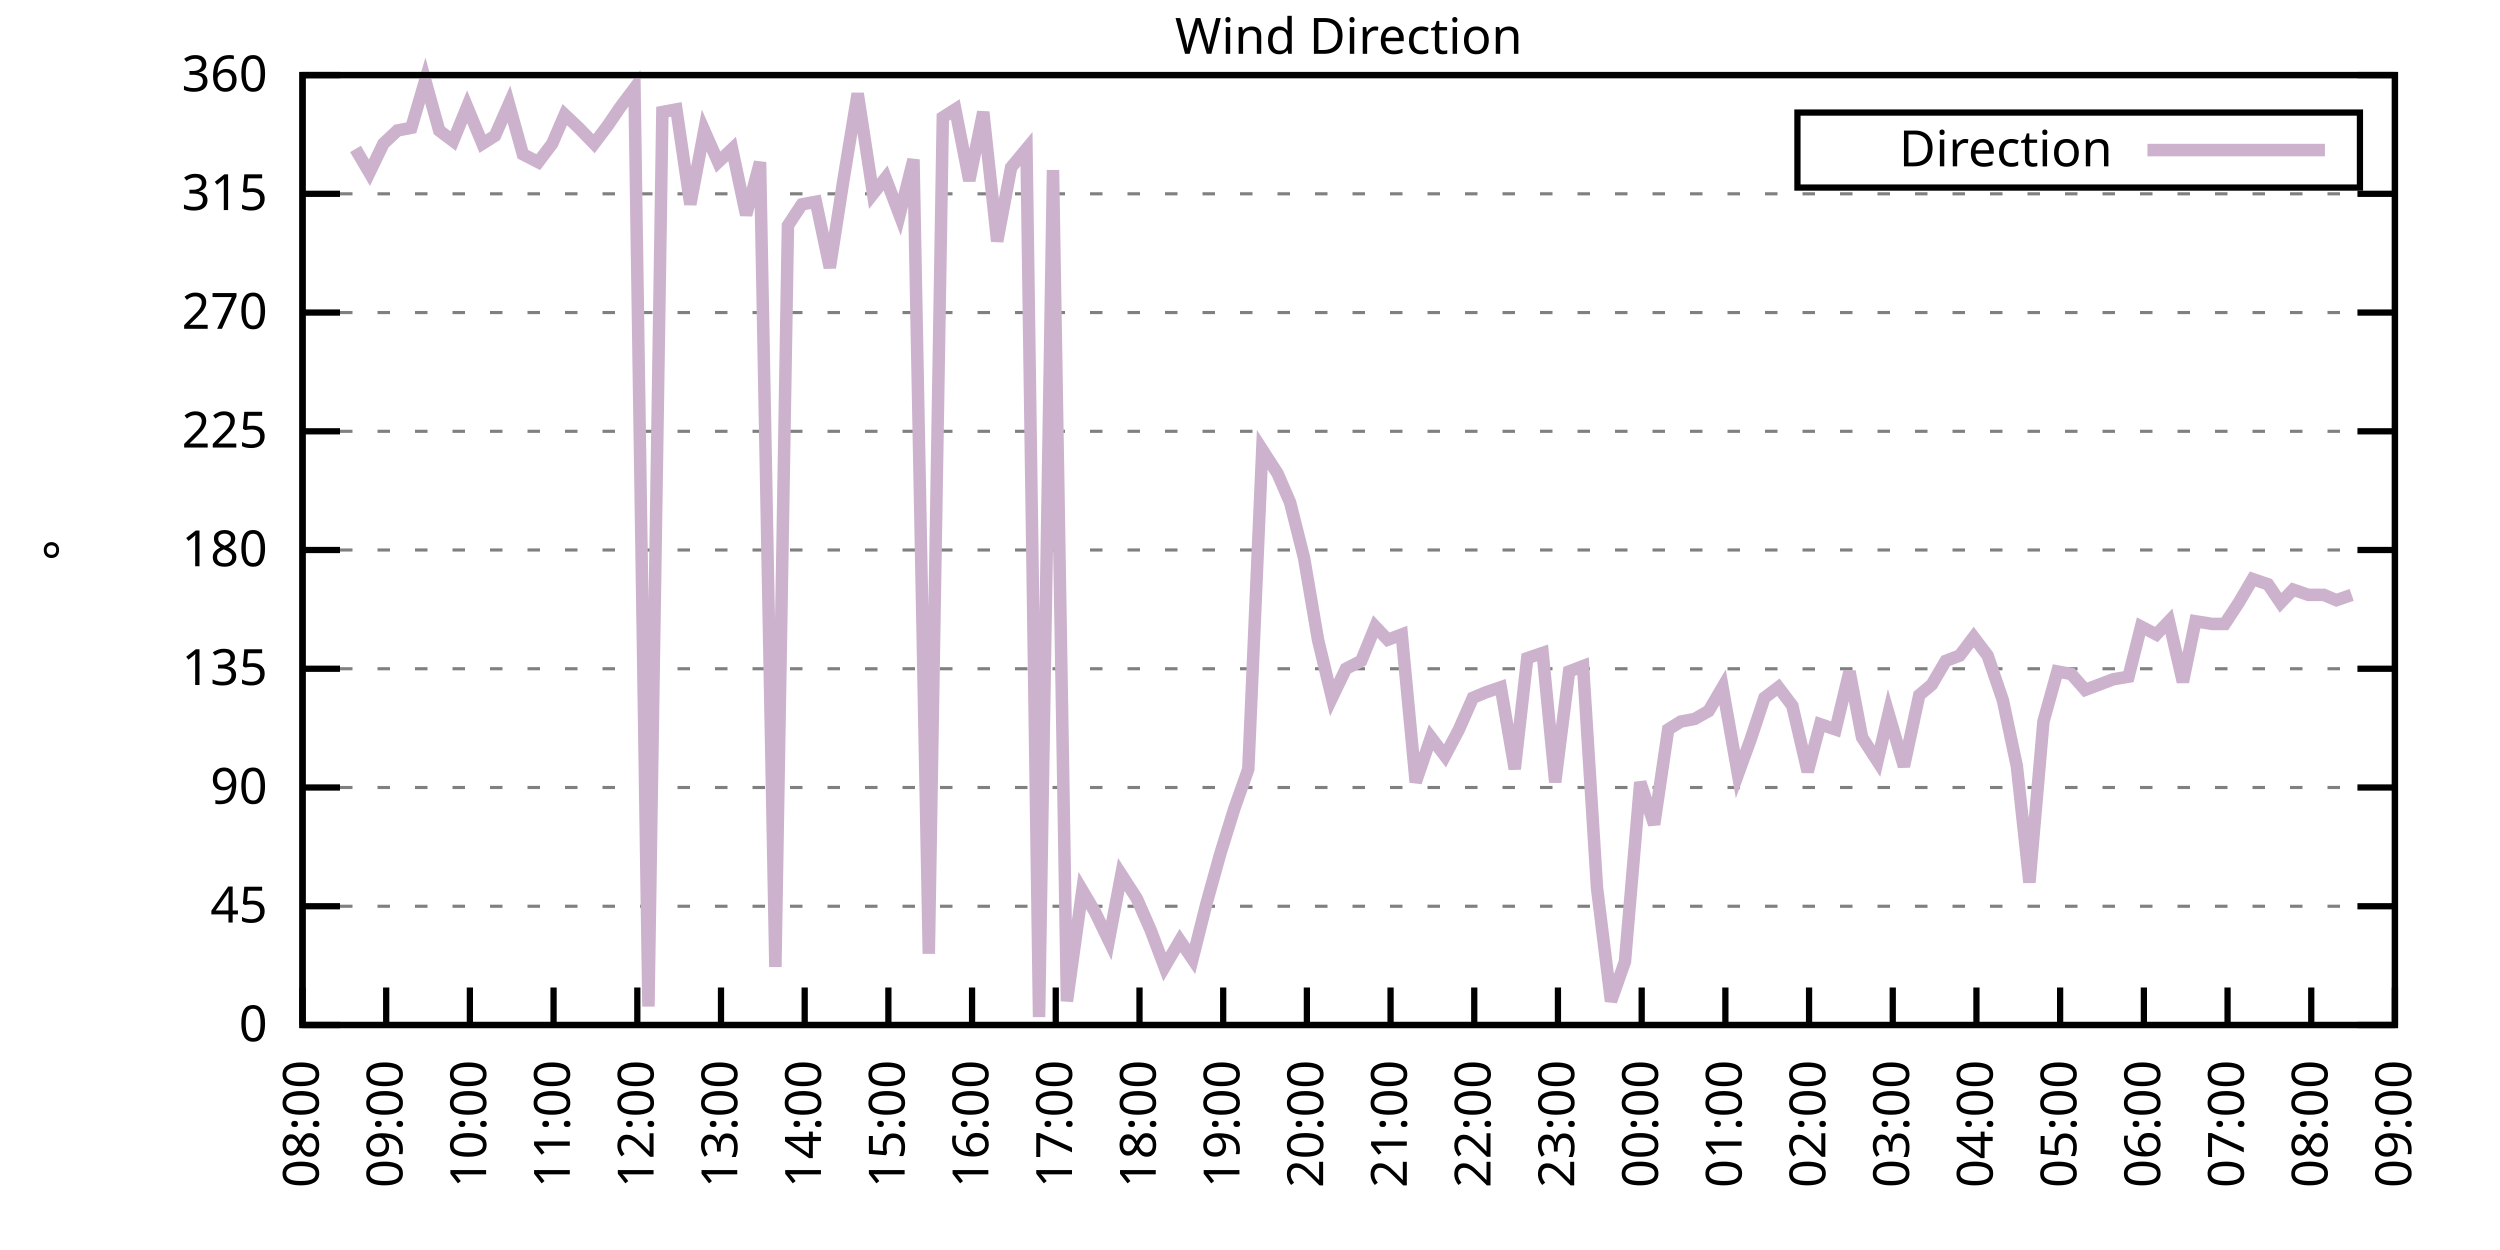
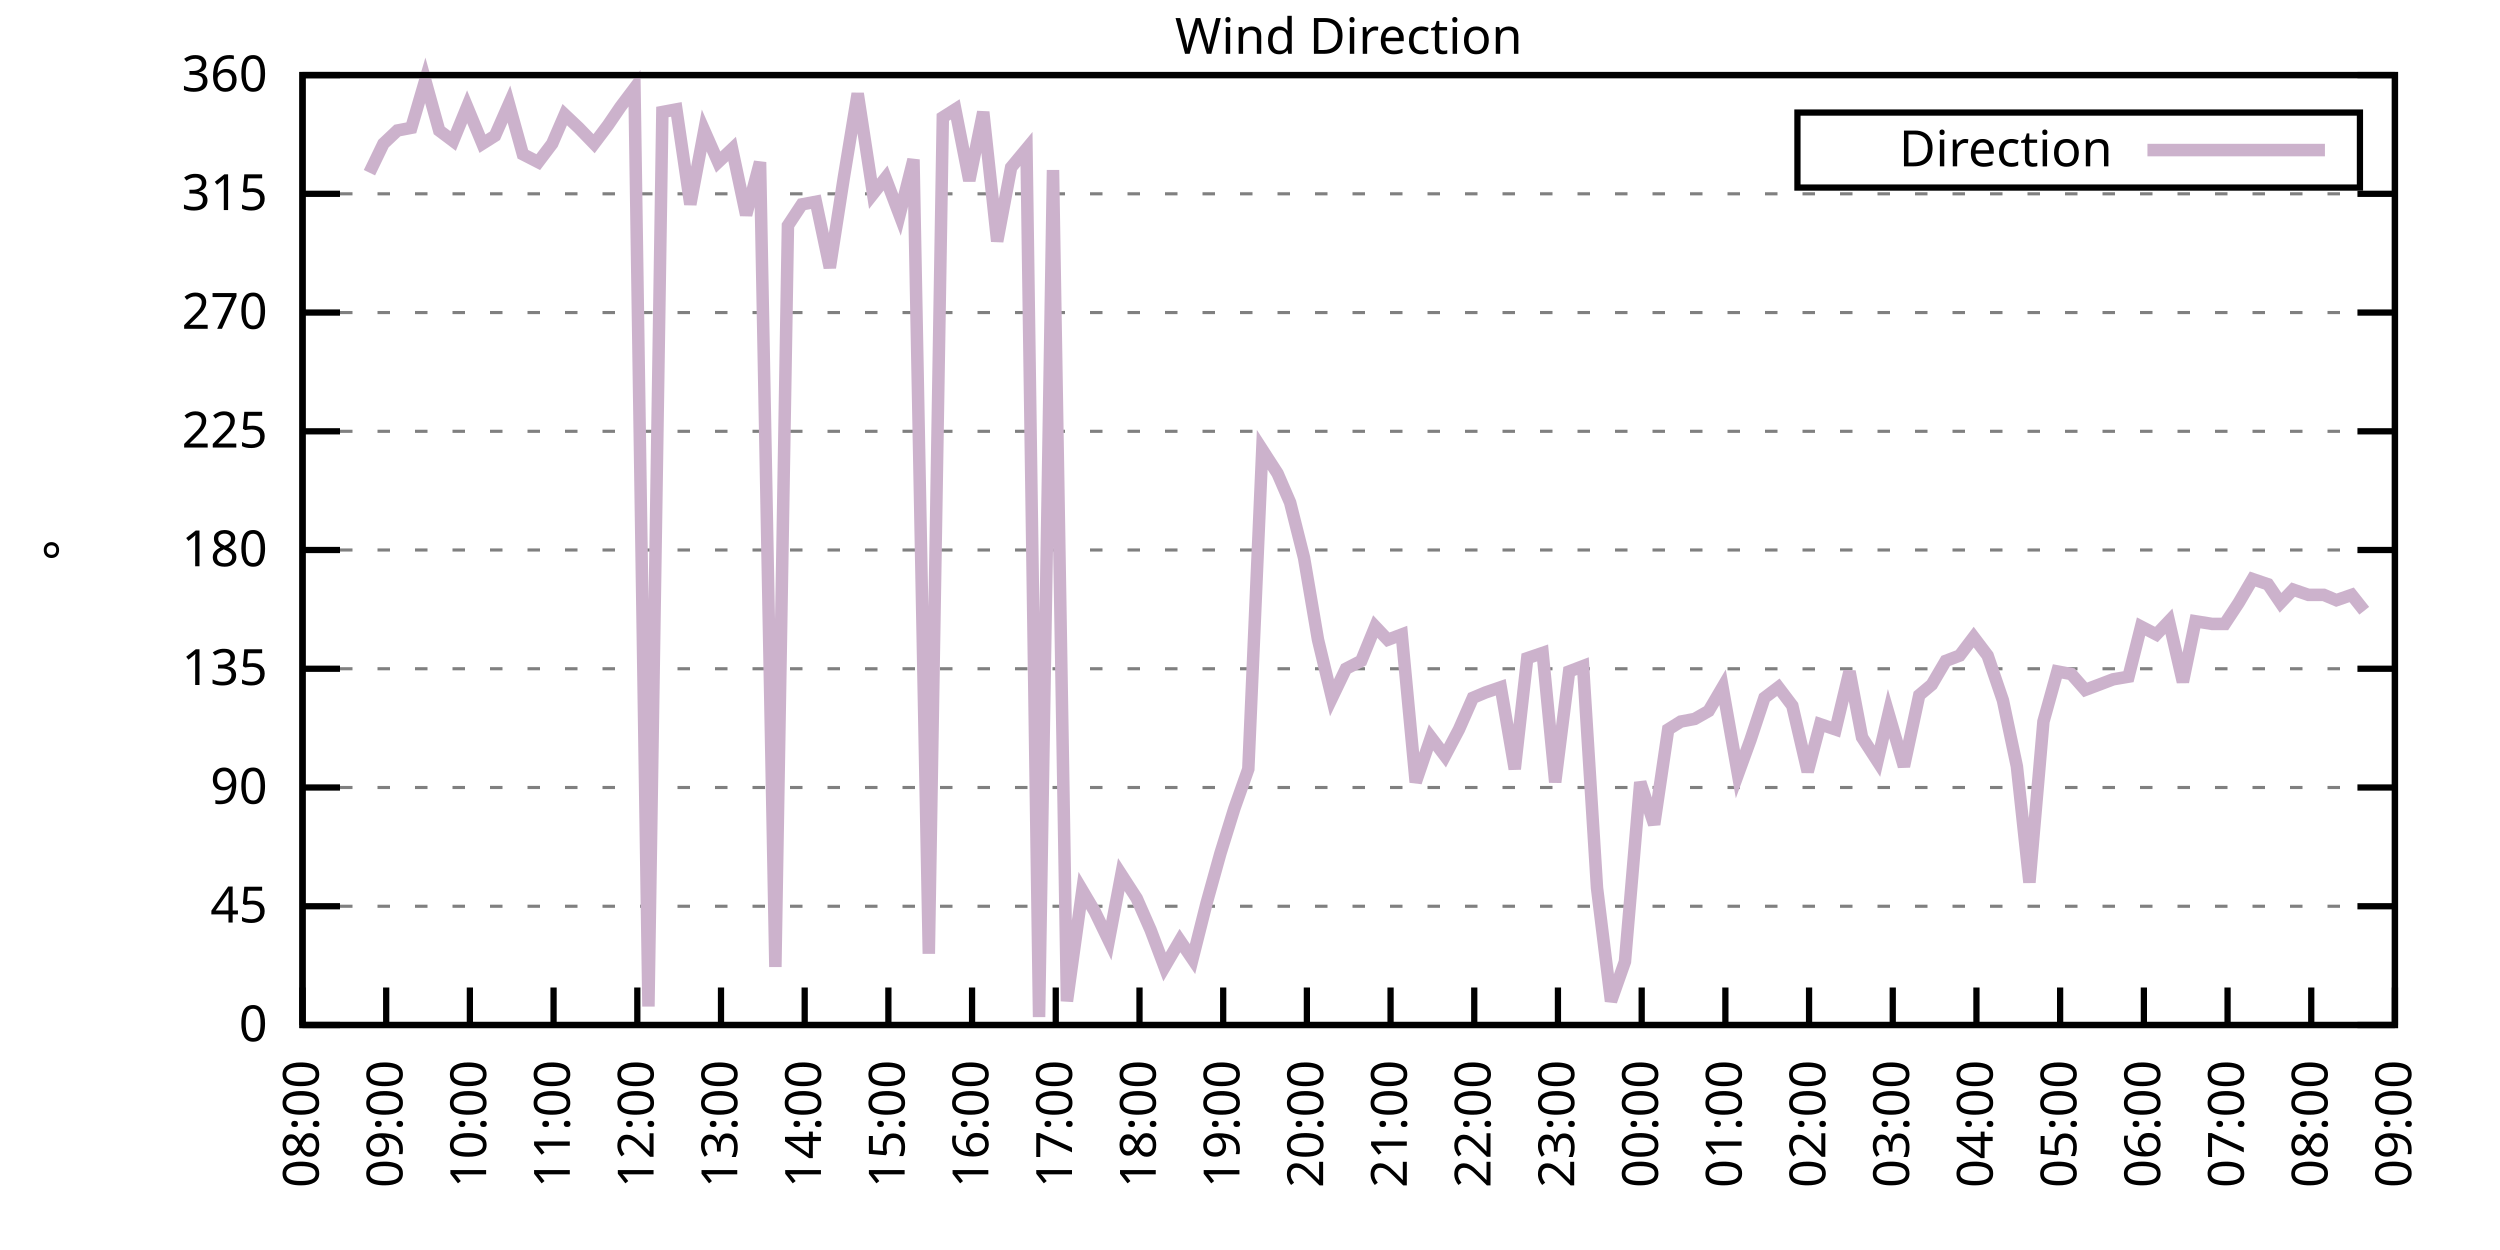
<svg xmlns="http://www.w3.org/2000/svg" xmlns:xlink="http://www.w3.org/1999/xlink" width="400" height="200" viewBox="0 0 400 200">
  <g id="gnuplot_canvas">
    <rect x="0" y="0" width="400" height="200" fill="none" />
    <defs>
      <circle id="gpDot" r="0.5" stroke-width="0.5" stroke="currentColor" />
      <path id="gpPt0" stroke-width="0.333" stroke="currentColor" d="M-1,0 h2 M0,-1 v2" />
      <path id="gpPt1" stroke-width="0.333" stroke="currentColor" d="M-1,-1 L1,1 M1,-1 L-1,1" />
      <path id="gpPt2" stroke-width="0.333" stroke="currentColor" d="M-1,0 L1,0 M0,-1 L0,1 M-1,-1 L1,1 M-1,1 L1,-1" />
      <rect id="gpPt3" stroke-width="0.333" stroke="currentColor" x="-1" y="-1" width="2" height="2" />
      <rect id="gpPt4" stroke-width="0.333" stroke="currentColor" fill="currentColor" x="-1" y="-1" width="2" height="2" />
      <circle id="gpPt5" stroke-width="0.333" stroke="currentColor" cx="0" cy="0" r="1" />
      <use xlink:href="#gpPt5" id="gpPt6" fill="currentColor" stroke="none" />
      <path id="gpPt7" stroke-width="0.333" stroke="currentColor" d="M0,-1.33 L-1.33,0.67 L1.33,0.67 z" />
      <use xlink:href="#gpPt7" id="gpPt8" fill="currentColor" stroke="none" />
      <use xlink:href="#gpPt7" id="gpPt9" stroke="currentColor" transform="rotate(180)" />
      <use xlink:href="#gpPt9" id="gpPt10" fill="currentColor" stroke="none" />
      <use xlink:href="#gpPt3" id="gpPt11" stroke="currentColor" transform="rotate(45)" />
      <use xlink:href="#gpPt11" id="gpPt12" fill="currentColor" stroke="none" />
      <path id="gpPt13" stroke-width="0.333" stroke="currentColor" d="M0,1.330 L1.265,0.411 L0.782,-1.067 L-0.782,-1.076 L-1.265,0.411 z" />
      <use xlink:href="#gpPt13" id="gpPt14" fill="currentColor" stroke="none" />
      <filter id="textbox" filterUnits="objectBoundingBox" x="0" y="0" height="1" width="1">
        <feFlood flood-color="white" flood-opacity="1" result="bgnd" />
        <feComposite in="SourceGraphic" in2="bgnd" operator="atop" />
      </filter>
      <filter id="greybox" filterUnits="objectBoundingBox" x="0" y="0" height="1" width="1">
        <feFlood flood-color="lightgrey" flood-opacity="1" result="grey" />
        <feComposite in="SourceGraphic" in2="grey" operator="atop" />
      </filter>
    </defs>
    <g fill="none" color="white" stroke="currentColor" stroke-width="1.00" stroke-linecap="butt" stroke-linejoin="miter">
</g>
    <g fill="none" color="black" stroke="currentColor" stroke-width="1.00" stroke-linecap="butt" stroke-linejoin="miter">
      <g stroke="none" shape-rendering="crispEdges">
        <polygon fill="rgb(255, 255, 255)" points="48.40,164.00 383.18,164.00 383.18,12.02 48.40,12.02 " />
      </g>
    </g>
    <g fill="none" color="black" stroke="currentColor" stroke-width="1.00" stroke-linecap="butt" stroke-linejoin="miter">
</g>
    <g fill="none" color="black" stroke="black" stroke-width="0.50" stroke-linecap="butt" stroke-linejoin="miter">
</g>
    <g fill="none" color="gray" stroke="currentColor" stroke-width="0.50" stroke-linecap="butt" stroke-linejoin="miter">
      <path stroke="gray" stroke-dasharray="2,4" class="gridline" d="M48.40,164.00 L383.19,164.00  " />
    </g>
    <g fill="none" color="gray" stroke="gray" stroke-width="1.00" stroke-linecap="butt" stroke-linejoin="miter">
</g>
    <g fill="none" color="black" stroke="currentColor" stroke-width="1.00" stroke-linecap="butt" stroke-linejoin="miter">
      <path stroke="black" d="M48.40,164.00 L54.40,164.00 M383.19,164.00 L377.19,164.00  " />
      <g transform="translate(42.80,166.60)" stroke="none" fill="black" font-family="Sans" font-size="8.00" text-anchor="end">
        <text>
          <tspan font-family="Sans"> 0</tspan>
        </text>
      </g>
    </g>
    <g fill="none" color="black" stroke="currentColor" stroke-width="1.00" stroke-linecap="butt" stroke-linejoin="miter">
</g>
    <g fill="none" color="black" stroke="black" stroke-width="0.50" stroke-linecap="butt" stroke-linejoin="miter">
</g>
    <g fill="none" color="gray" stroke="currentColor" stroke-width="0.50" stroke-linecap="butt" stroke-linejoin="miter">
      <path stroke="gray" stroke-dasharray="2,4" class="gridline" d="M48.40,145.00 L383.19,145.00  " />
    </g>
    <g fill="none" color="gray" stroke="gray" stroke-width="1.00" stroke-linecap="butt" stroke-linejoin="miter">
</g>
    <g fill="none" color="black" stroke="currentColor" stroke-width="1.00" stroke-linecap="butt" stroke-linejoin="miter">
      <path stroke="black" d="M48.40,145.00 L54.40,145.00 M383.19,145.00 L377.19,145.00  " />
      <g transform="translate(42.80,147.60)" stroke="none" fill="black" font-family="Sans" font-size="8.00" text-anchor="end">
        <text>
          <tspan font-family="Sans"> 45</tspan>
        </text>
      </g>
    </g>
    <g fill="none" color="black" stroke="currentColor" stroke-width="1.00" stroke-linecap="butt" stroke-linejoin="miter">
</g>
    <g fill="none" color="black" stroke="black" stroke-width="0.50" stroke-linecap="butt" stroke-linejoin="miter">
</g>
    <g fill="none" color="gray" stroke="currentColor" stroke-width="0.50" stroke-linecap="butt" stroke-linejoin="miter">
      <path stroke="gray" stroke-dasharray="2,4" class="gridline" d="M48.40,126.00 L383.19,126.00  " />
    </g>
    <g fill="none" color="gray" stroke="gray" stroke-width="1.00" stroke-linecap="butt" stroke-linejoin="miter">
</g>
    <g fill="none" color="black" stroke="currentColor" stroke-width="1.00" stroke-linecap="butt" stroke-linejoin="miter">
      <path stroke="black" d="M48.40,126.00 L54.40,126.00 M383.19,126.00 L377.19,126.00  " />
      <g transform="translate(42.80,128.60)" stroke="none" fill="black" font-family="Sans" font-size="8.00" text-anchor="end">
        <text>
          <tspan font-family="Sans"> 90</tspan>
        </text>
      </g>
    </g>
    <g fill="none" color="black" stroke="currentColor" stroke-width="1.00" stroke-linecap="butt" stroke-linejoin="miter">
</g>
    <g fill="none" color="black" stroke="black" stroke-width="0.50" stroke-linecap="butt" stroke-linejoin="miter">
</g>
    <g fill="none" color="gray" stroke="currentColor" stroke-width="0.50" stroke-linecap="butt" stroke-linejoin="miter">
      <path stroke="gray" stroke-dasharray="2,4" class="gridline" d="M48.40,107.00 L383.19,107.00  " />
    </g>
    <g fill="none" color="gray" stroke="gray" stroke-width="1.00" stroke-linecap="butt" stroke-linejoin="miter">
</g>
    <g fill="none" color="black" stroke="currentColor" stroke-width="1.00" stroke-linecap="butt" stroke-linejoin="miter">
      <path stroke="black" d="M48.40,107.00 L54.40,107.00 M383.19,107.00 L377.19,107.00  " />
      <g transform="translate(42.80,109.60)" stroke="none" fill="black" font-family="Sans" font-size="8.00" text-anchor="end">
        <text>
          <tspan font-family="Sans"> 135</tspan>
        </text>
      </g>
    </g>
    <g fill="none" color="black" stroke="currentColor" stroke-width="1.00" stroke-linecap="butt" stroke-linejoin="miter">
</g>
    <g fill="none" color="black" stroke="black" stroke-width="0.50" stroke-linecap="butt" stroke-linejoin="miter">
</g>
    <g fill="none" color="gray" stroke="currentColor" stroke-width="0.50" stroke-linecap="butt" stroke-linejoin="miter">
      <path stroke="gray" stroke-dasharray="2,4" class="gridline" d="M48.40,88.00 L383.19,88.00  " />
    </g>
    <g fill="none" color="gray" stroke="gray" stroke-width="1.00" stroke-linecap="butt" stroke-linejoin="miter">
</g>
    <g fill="none" color="black" stroke="currentColor" stroke-width="1.00" stroke-linecap="butt" stroke-linejoin="miter">
      <path stroke="black" d="M48.40,88.00 L54.40,88.00 M383.19,88.00 L377.19,88.00  " />
      <g transform="translate(42.80,90.60)" stroke="none" fill="black" font-family="Sans" font-size="8.00" text-anchor="end">
        <text>
          <tspan font-family="Sans"> 180</tspan>
        </text>
      </g>
    </g>
    <g fill="none" color="black" stroke="currentColor" stroke-width="1.00" stroke-linecap="butt" stroke-linejoin="miter">
</g>
    <g fill="none" color="black" stroke="black" stroke-width="0.50" stroke-linecap="butt" stroke-linejoin="miter">
</g>
    <g fill="none" color="gray" stroke="currentColor" stroke-width="0.50" stroke-linecap="butt" stroke-linejoin="miter">
      <path stroke="gray" stroke-dasharray="2,4" class="gridline" d="M48.40,69.01 L383.19,69.01  " />
    </g>
    <g fill="none" color="gray" stroke="gray" stroke-width="1.00" stroke-linecap="butt" stroke-linejoin="miter">
</g>
    <g fill="none" color="black" stroke="currentColor" stroke-width="1.00" stroke-linecap="butt" stroke-linejoin="miter">
      <path stroke="black" d="M48.40,69.01 L54.40,69.01 M383.19,69.01 L377.19,69.01  " />
      <g transform="translate(42.80,71.61)" stroke="none" fill="black" font-family="Sans" font-size="8.00" text-anchor="end">
        <text>
          <tspan font-family="Sans"> 225</tspan>
        </text>
      </g>
    </g>
    <g fill="none" color="black" stroke="currentColor" stroke-width="1.00" stroke-linecap="butt" stroke-linejoin="miter">
</g>
    <g fill="none" color="black" stroke="black" stroke-width="0.50" stroke-linecap="butt" stroke-linejoin="miter">
</g>
    <g fill="none" color="gray" stroke="currentColor" stroke-width="0.50" stroke-linecap="butt" stroke-linejoin="miter">
      <path stroke="gray" stroke-dasharray="2,4" class="gridline" d="M48.40,50.01 L383.19,50.01  " />
    </g>
    <g fill="none" color="gray" stroke="gray" stroke-width="1.00" stroke-linecap="butt" stroke-linejoin="miter">
</g>
    <g fill="none" color="black" stroke="currentColor" stroke-width="1.00" stroke-linecap="butt" stroke-linejoin="miter">
      <path stroke="black" d="M48.40,50.01 L54.40,50.01 M383.19,50.01 L377.19,50.01  " />
      <g transform="translate(42.80,52.61)" stroke="none" fill="black" font-family="Sans" font-size="8.00" text-anchor="end">
        <text>
          <tspan font-family="Sans"> 270</tspan>
        </text>
      </g>
    </g>
    <g fill="none" color="black" stroke="currentColor" stroke-width="1.00" stroke-linecap="butt" stroke-linejoin="miter">
</g>
    <g fill="none" color="black" stroke="black" stroke-width="0.50" stroke-linecap="butt" stroke-linejoin="miter">
</g>
    <g fill="none" color="gray" stroke="currentColor" stroke-width="0.50" stroke-linecap="butt" stroke-linejoin="miter">
      <path stroke="gray" stroke-dasharray="2,4" class="gridline" d="M48.40,31.01 L383.19,31.01  " />
    </g>
    <g fill="none" color="gray" stroke="gray" stroke-width="1.00" stroke-linecap="butt" stroke-linejoin="miter">
</g>
    <g fill="none" color="black" stroke="currentColor" stroke-width="1.00" stroke-linecap="butt" stroke-linejoin="miter">
      <path stroke="black" d="M48.40,31.01 L54.40,31.01 M383.19,31.01 L377.19,31.01  " />
      <g transform="translate(42.80,33.61)" stroke="none" fill="black" font-family="Sans" font-size="8.00" text-anchor="end">
        <text>
          <tspan font-family="Sans"> 315</tspan>
        </text>
      </g>
    </g>
    <g fill="none" color="black" stroke="currentColor" stroke-width="1.00" stroke-linecap="butt" stroke-linejoin="miter">
</g>
    <g fill="none" color="black" stroke="black" stroke-width="0.50" stroke-linecap="butt" stroke-linejoin="miter">
</g>
    <g fill="none" color="gray" stroke="currentColor" stroke-width="0.50" stroke-linecap="butt" stroke-linejoin="miter">
      <path stroke="gray" stroke-dasharray="2,4" class="gridline" d="M48.40,12.01 L383.19,12.01  " />
    </g>
    <g fill="none" color="gray" stroke="gray" stroke-width="1.00" stroke-linecap="butt" stroke-linejoin="miter">
</g>
    <g fill="none" color="black" stroke="currentColor" stroke-width="1.00" stroke-linecap="butt" stroke-linejoin="miter">
      <path stroke="black" d="M48.40,12.01 L54.40,12.01 M383.19,12.01 L377.19,12.01  " />
      <g transform="translate(42.80,14.61)" stroke="none" fill="black" font-family="Sans" font-size="8.00" text-anchor="end">
        <text>
          <tspan font-family="Sans"> 360</tspan>
        </text>
      </g>
    </g>
    <g fill="none" color="black" stroke="currentColor" stroke-width="1.00" stroke-linecap="butt" stroke-linejoin="miter">
      <path stroke="black" d="M48.40,164.00 L48.40,158.00  " />
      <g transform="translate(51.00,169.60) rotate(270.00)" stroke="none" fill="black" font-family="Sans" font-size="8.00" text-anchor="end">
        <text>
          <tspan font-family="Sans">08:00</tspan>
        </text>
      </g>
    </g>
    <g fill="none" color="black" stroke="currentColor" stroke-width="1.00" stroke-linecap="butt" stroke-linejoin="miter">
      <path stroke="black" d="M61.79,164.00 L61.79,158.00  " />
      <g transform="translate(64.39,169.60) rotate(270.00)" stroke="none" fill="black" font-family="Sans" font-size="8.00" text-anchor="end">
        <text>
          <tspan font-family="Sans">09:00</tspan>
        </text>
      </g>
    </g>
    <g fill="none" color="black" stroke="currentColor" stroke-width="1.00" stroke-linecap="butt" stroke-linejoin="miter">
      <path stroke="black" d="M75.18,164.00 L75.18,158.00  " />
      <g transform="translate(77.78,169.60) rotate(270.00)" stroke="none" fill="black" font-family="Sans" font-size="8.00" text-anchor="end">
        <text>
          <tspan font-family="Sans">10:00</tspan>
        </text>
      </g>
    </g>
    <g fill="none" color="black" stroke="currentColor" stroke-width="1.00" stroke-linecap="butt" stroke-linejoin="miter">
      <path stroke="black" d="M88.57,164.00 L88.57,158.00  " />
      <g transform="translate(91.17,169.60) rotate(270.00)" stroke="none" fill="black" font-family="Sans" font-size="8.00" text-anchor="end">
        <text>
          <tspan font-family="Sans">11:00</tspan>
        </text>
      </g>
    </g>
    <g fill="none" color="black" stroke="currentColor" stroke-width="1.00" stroke-linecap="butt" stroke-linejoin="miter">
      <path stroke="black" d="M101.97,164.00 L101.97,158.00  " />
      <g transform="translate(104.57,169.60) rotate(270.00)" stroke="none" fill="black" font-family="Sans" font-size="8.00" text-anchor="end">
        <text>
          <tspan font-family="Sans">12:00</tspan>
        </text>
      </g>
    </g>
    <g fill="none" color="black" stroke="currentColor" stroke-width="1.00" stroke-linecap="butt" stroke-linejoin="miter">
      <path stroke="black" d="M115.36,164.00 L115.36,158.00  " />
      <g transform="translate(117.96,169.60) rotate(270.00)" stroke="none" fill="black" font-family="Sans" font-size="8.00" text-anchor="end">
        <text>
          <tspan font-family="Sans">13:00</tspan>
        </text>
      </g>
    </g>
    <g fill="none" color="black" stroke="currentColor" stroke-width="1.00" stroke-linecap="butt" stroke-linejoin="miter">
      <path stroke="black" d="M128.75,164.00 L128.75,158.00  " />
      <g transform="translate(131.35,169.60) rotate(270.00)" stroke="none" fill="black" font-family="Sans" font-size="8.00" text-anchor="end">
        <text>
          <tspan font-family="Sans">14:00</tspan>
        </text>
      </g>
    </g>
    <g fill="none" color="black" stroke="currentColor" stroke-width="1.00" stroke-linecap="butt" stroke-linejoin="miter">
      <path stroke="black" d="M142.14,164.00 L142.14,158.00  " />
      <g transform="translate(144.74,169.60) rotate(270.00)" stroke="none" fill="black" font-family="Sans" font-size="8.00" text-anchor="end">
        <text>
          <tspan font-family="Sans">15:00</tspan>
        </text>
      </g>
    </g>
    <g fill="none" color="black" stroke="currentColor" stroke-width="1.00" stroke-linecap="butt" stroke-linejoin="miter">
      <path stroke="black" d="M155.53,164.00 L155.53,158.00  " />
      <g transform="translate(158.13,169.60) rotate(270.00)" stroke="none" fill="black" font-family="Sans" font-size="8.00" text-anchor="end">
        <text>
          <tspan font-family="Sans">16:00</tspan>
        </text>
      </g>
    </g>
    <g fill="none" color="black" stroke="currentColor" stroke-width="1.00" stroke-linecap="butt" stroke-linejoin="miter">
      <path stroke="black" d="M168.92,164.00 L168.92,158.00  " />
      <g transform="translate(171.52,169.60) rotate(270.00)" stroke="none" fill="black" font-family="Sans" font-size="8.00" text-anchor="end">
        <text>
          <tspan font-family="Sans">17:00</tspan>
        </text>
      </g>
    </g>
    <g fill="none" color="black" stroke="currentColor" stroke-width="1.00" stroke-linecap="butt" stroke-linejoin="miter">
      <path stroke="black" d="M182.32,164.00 L182.32,158.00  " />
      <g transform="translate(184.92,169.60) rotate(270.00)" stroke="none" fill="black" font-family="Sans" font-size="8.00" text-anchor="end">
        <text>
          <tspan font-family="Sans">18:00</tspan>
        </text>
      </g>
    </g>
    <g fill="none" color="black" stroke="currentColor" stroke-width="1.00" stroke-linecap="butt" stroke-linejoin="miter">
      <path stroke="black" d="M195.71,164.00 L195.71,158.00  " />
      <g transform="translate(198.31,169.60) rotate(270.00)" stroke="none" fill="black" font-family="Sans" font-size="8.00" text-anchor="end">
        <text>
          <tspan font-family="Sans">19:00</tspan>
        </text>
      </g>
    </g>
    <g fill="none" color="black" stroke="currentColor" stroke-width="1.00" stroke-linecap="butt" stroke-linejoin="miter">
      <path stroke="black" d="M209.10,164.00 L209.10,158.00  " />
      <g transform="translate(211.70,169.60) rotate(270.00)" stroke="none" fill="black" font-family="Sans" font-size="8.00" text-anchor="end">
        <text>
          <tspan font-family="Sans">20:00</tspan>
        </text>
      </g>
    </g>
    <g fill="none" color="black" stroke="currentColor" stroke-width="1.00" stroke-linecap="butt" stroke-linejoin="miter">
      <path stroke="black" d="M222.49,164.00 L222.49,158.00  " />
      <g transform="translate(225.09,169.60) rotate(270.00)" stroke="none" fill="black" font-family="Sans" font-size="8.00" text-anchor="end">
        <text>
          <tspan font-family="Sans">21:00</tspan>
        </text>
      </g>
    </g>
    <g fill="none" color="black" stroke="currentColor" stroke-width="1.00" stroke-linecap="butt" stroke-linejoin="miter">
      <path stroke="black" d="M235.88,164.00 L235.88,158.00  " />
      <g transform="translate(238.48,169.60) rotate(270.00)" stroke="none" fill="black" font-family="Sans" font-size="8.00" text-anchor="end">
        <text>
          <tspan font-family="Sans">22:00</tspan>
        </text>
      </g>
    </g>
    <g fill="none" color="black" stroke="currentColor" stroke-width="1.00" stroke-linecap="butt" stroke-linejoin="miter">
      <path stroke="black" d="M249.27,164.00 L249.27,158.00  " />
      <g transform="translate(251.87,169.60) rotate(270.00)" stroke="none" fill="black" font-family="Sans" font-size="8.00" text-anchor="end">
        <text>
          <tspan font-family="Sans">23:00</tspan>
        </text>
      </g>
    </g>
    <g fill="none" color="black" stroke="currentColor" stroke-width="1.00" stroke-linecap="butt" stroke-linejoin="miter">
      <path stroke="black" d="M262.67,164.00 L262.67,158.00  " />
      <g transform="translate(265.27,169.60) rotate(270.00)" stroke="none" fill="black" font-family="Sans" font-size="8.00" text-anchor="end">
        <text>
          <tspan font-family="Sans">00:00</tspan>
        </text>
      </g>
    </g>
    <g fill="none" color="black" stroke="currentColor" stroke-width="1.00" stroke-linecap="butt" stroke-linejoin="miter">
      <path stroke="black" d="M276.06,164.00 L276.06,158.00  " />
      <g transform="translate(278.66,169.60) rotate(270.00)" stroke="none" fill="black" font-family="Sans" font-size="8.00" text-anchor="end">
        <text>
          <tspan font-family="Sans">01:00</tspan>
        </text>
      </g>
    </g>
    <g fill="none" color="black" stroke="currentColor" stroke-width="1.00" stroke-linecap="butt" stroke-linejoin="miter">
      <path stroke="black" d="M289.45,164.00 L289.45,158.00  " />
      <g transform="translate(292.05,169.60) rotate(270.00)" stroke="none" fill="black" font-family="Sans" font-size="8.00" text-anchor="end">
        <text>
          <tspan font-family="Sans">02:00</tspan>
        </text>
      </g>
    </g>
    <g fill="none" color="black" stroke="currentColor" stroke-width="1.00" stroke-linecap="butt" stroke-linejoin="miter">
      <path stroke="black" d="M302.84,164.00 L302.84,158.00  " />
      <g transform="translate(305.44,169.60) rotate(270.00)" stroke="none" fill="black" font-family="Sans" font-size="8.00" text-anchor="end">
        <text>
          <tspan font-family="Sans">03:00</tspan>
        </text>
      </g>
    </g>
    <g fill="none" color="black" stroke="currentColor" stroke-width="1.00" stroke-linecap="butt" stroke-linejoin="miter">
      <path stroke="black" d="M316.23,164.00 L316.23,158.00  " />
      <g transform="translate(318.83,169.60) rotate(270.00)" stroke="none" fill="black" font-family="Sans" font-size="8.00" text-anchor="end">
        <text>
          <tspan font-family="Sans">04:00</tspan>
        </text>
      </g>
    </g>
    <g fill="none" color="black" stroke="currentColor" stroke-width="1.00" stroke-linecap="butt" stroke-linejoin="miter">
      <path stroke="black" d="M329.62,164.00 L329.62,158.00  " />
      <g transform="translate(332.22,169.60) rotate(270.00)" stroke="none" fill="black" font-family="Sans" font-size="8.00" text-anchor="end">
        <text>
          <tspan font-family="Sans">05:00</tspan>
        </text>
      </g>
    </g>
    <g fill="none" color="black" stroke="currentColor" stroke-width="1.00" stroke-linecap="butt" stroke-linejoin="miter">
      <path stroke="black" d="M343.02,164.00 L343.02,158.00  " />
      <g transform="translate(345.62,169.60) rotate(270.00)" stroke="none" fill="black" font-family="Sans" font-size="8.00" text-anchor="end">
        <text>
          <tspan font-family="Sans">06:00</tspan>
        </text>
      </g>
    </g>
    <g fill="none" color="black" stroke="currentColor" stroke-width="1.00" stroke-linecap="butt" stroke-linejoin="miter">
      <path stroke="black" d="M356.41,164.00 L356.41,158.00  " />
      <g transform="translate(359.01,169.60) rotate(270.00)" stroke="none" fill="black" font-family="Sans" font-size="8.00" text-anchor="end">
        <text>
          <tspan font-family="Sans">07:00</tspan>
        </text>
      </g>
    </g>
    <g fill="none" color="black" stroke="currentColor" stroke-width="1.00" stroke-linecap="butt" stroke-linejoin="miter">
      <path stroke="black" d="M369.80,164.00 L369.80,158.00  " />
      <g transform="translate(372.40,169.60) rotate(270.00)" stroke="none" fill="black" font-family="Sans" font-size="8.00" text-anchor="end">
        <text>
          <tspan font-family="Sans">08:00</tspan>
        </text>
      </g>
    </g>
    <g fill="none" color="black" stroke="currentColor" stroke-width="1.00" stroke-linecap="butt" stroke-linejoin="miter">
      <path stroke="black" d="M383.19,164.00 L383.19,158.00  " />
      <g transform="translate(385.79,169.60) rotate(270.00)" stroke="none" fill="black" font-family="Sans" font-size="8.00" text-anchor="end">
        <text>
          <tspan font-family="Sans">09:00</tspan>
        </text>
      </g>
    </g>
    <g fill="none" color="black" stroke="currentColor" stroke-width="1.00" stroke-linecap="butt" stroke-linejoin="miter">
</g>
    <g fill="none" color="black" stroke="currentColor" stroke-width="1.00" stroke-linecap="butt" stroke-linejoin="miter">
      <path stroke="black" d="M48.40,12.01 L48.40,164.00 L383.19,164.00 L383.19,12.01 L48.40,12.01 Z  " />
    </g>
    <g fill="none" color="black" stroke="currentColor" stroke-width="1.00" stroke-linecap="butt" stroke-linejoin="miter">
</g>
    <g fill="none" color="black" stroke="currentColor" stroke-width="1.00" stroke-linecap="butt" stroke-linejoin="miter">
      <path stroke="black" d="M287.59,30.01 L287.59,18.01 L377.59,18.01 L377.59,30.01 L287.59,30.01 Z  " />
    </g>
    <g id="Wind_direction_plot_1">
      <g fill="none" color="white" stroke="black" stroke-width="2.00" stroke-linecap="butt" stroke-linejoin="miter">
</g>
      <g fill="none" color="black" stroke="currentColor" stroke-width="2.00" stroke-linecap="butt" stroke-linejoin="miter">
        <g transform="translate(337.99,26.61)" stroke="none" fill="black" font-family="Sans" font-size="8.00" text-anchor="end">
          <text>
            <tspan font-family="Sans">Direction</tspan>
          </text>
        </g>
      </g>
      <g fill="none" color="black" stroke="currentColor" stroke-width="2.00" stroke-linecap="butt" stroke-linejoin="miter">
-         <path stroke="rgb(204, 178, 204)" d="M343.59,24.01 L371.99,24.01 M56.88,23.83 L59.11,27.63 L61.35,22.99 L63.58,20.88 L65.81,20.45 L68.04,12.85   L70.27,20.88 L72.50,22.56 L74.74,17.08 L77.19,22.99 L79.20,21.72 L81.43,16.65 L83.66,24.68 L86.12,25.94   L88.35,22.99 L90.36,18.34 L92.59,20.45 L95.05,22.99 L97.28,20.03 L99.29,17.08 L101.52,14.12 L103.75,161.04   L105.98,17.92 L108.22,17.50 L110.45,32.70 L112.68,20.88 L114.91,25.94 L117.14,23.83 L119.38,34.39 L121.61,25.94   L124.06,154.71 L126.07,36.08 L128.30,32.70 L130.54,32.28 L132.77,42.83 L135.00,28.48 L137.23,14.97 L139.69,31.01   L141.69,28.48 L143.93,34.39 L146.16,25.52 L148.61,152.60 L150.85,18.77 L152.85,17.50 L155.09,28.90 L157.32,17.92   L159.55,38.61 L161.78,26.79 L164.24,23.83 L166.25,162.73 L168.48,27.21 L170.71,160.20 L173.17,142.47 L175.17,145.85   L177.41,150.49 L179.41,139.93 L181.87,143.73 L184.10,148.80 L186.33,154.71 L188.79,150.49 L190.80,153.45 L193.03,144.58   L195.26,136.56 L197.49,129.38 L199.73,123.05 L201.96,71.96 L204.41,75.76 L206.42,80.41 L208.65,89.27 L210.88,102.36   L213.12,111.65 L215.35,107.00 L217.80,105.74 L220.04,100.25 L222.04,102.36 L224.28,101.52 L226.51,125.16 L228.96,117.98   L231.20,120.94 L233.43,116.71 L235.66,111.65 L237.67,110.80 L240.12,109.96 L242.36,123.05 L244.36,105.31 L246.82,104.47   L248.83,125.16 L251.06,107.43 L253.29,106.58 L255.52,142.05 L257.76,160.20 L259.99,153.87 L262.44,125.16 L264.67,131.91   L266.91,116.71 L268.92,115.45 L271.15,115.03 L273.38,113.76 L275.61,109.96 L278.07,123.89 L280.07,118.40 L282.31,111.65   L284.54,109.96 L286.77,112.91 L289.23,123.47 L291.23,115.87 L293.69,116.71 L295.92,107.43 L297.93,117.98 L300.39,121.78   L302.17,114.18 L304.63,122.62 L307.08,111.23 L309.09,109.54 L311.32,105.74 L313.55,104.89 L315.79,101.94 L318.02,104.89   L320.47,112.07 L322.70,122.62 L324.71,141.20 L326.95,115.45 L329.18,107.43 L331.41,107.85 L333.64,110.38 L335.87,109.54   L338.10,108.69 L340.56,108.27 L342.57,100.25 L345.02,101.52 L347.03,99.40 L349.26,109.11 L351.27,99.40 L353.95,99.83   L355.96,99.83 L358.19,96.45 L360.42,92.65 L362.88,93.49 L364.89,96.45 L366.90,94.34 L369.35,95.18 L371.81,95.18   L373.82,96.03 L376.27,95.18  " />
+         <path stroke="rgb(204, 178, 204)" d="M343.59,24.01 L371.99,24.01 M59.11,27.63 L61.35,22.99 L63.58,20.88 L65.81,20.45 L68.04,12.85 L70.27,20.88   L72.50,22.56 L74.74,17.08 L77.19,22.99 L79.20,21.72 L81.43,16.65 L83.66,24.68 L86.12,25.94 L88.35,22.99   L90.36,18.34 L92.59,20.45 L95.05,22.99 L97.28,20.03 L99.29,17.08 L101.52,14.12 L103.75,161.04 L105.98,17.92   L108.22,17.50 L110.45,32.70 L112.68,20.88 L114.91,25.94 L117.14,23.83 L119.38,34.39 L121.61,25.94 L124.06,154.71   L126.07,36.08 L128.30,32.70 L130.54,32.28 L132.77,42.83 L135.00,28.48 L137.23,14.97 L139.69,31.01 L141.69,28.48   L143.93,34.39 L146.16,25.52 L148.61,152.60 L150.85,18.77 L152.85,17.50 L155.09,28.90 L157.32,17.92 L159.55,38.61   L161.78,26.79 L164.24,23.83 L166.25,162.73 L168.48,27.21 L170.71,160.20 L173.17,142.47 L175.17,145.85 L177.41,150.49   L179.41,139.93 L181.87,143.73 L184.10,148.80 L186.33,154.71 L188.79,150.49 L190.80,153.45 L193.03,144.58 L195.26,136.56   L197.49,129.38 L199.73,123.05 L201.96,71.96 L204.41,75.76 L206.42,80.41 L208.65,89.27 L210.88,102.36 L213.12,111.65   L215.35,107.00 L217.80,105.74 L220.04,100.25 L222.04,102.36 L224.28,101.52 L226.51,125.16 L228.96,117.98 L231.20,120.94   L233.43,116.71 L235.66,111.65 L237.67,110.80 L240.12,109.96 L242.36,123.05 L244.36,105.31 L246.82,104.47 L248.83,125.16   L251.06,107.43 L253.29,106.58 L255.52,142.05 L257.76,160.20 L259.99,153.87 L262.44,125.16 L264.67,131.91 L266.91,116.71   L268.92,115.45 L271.15,115.03 L273.38,113.76 L275.61,109.96 L278.07,123.89 L280.07,118.40 L282.31,111.65 L284.54,109.96   L286.77,112.91 L289.23,123.47 L291.23,115.87 L293.69,116.71 L295.92,107.43 L297.93,117.98 L300.39,121.78 L302.17,114.18   L304.63,122.62 L307.08,111.23 L309.09,109.54 L311.32,105.74 L313.55,104.89 L315.79,101.94 L318.02,104.89 L320.47,112.07   L322.70,122.62 L324.71,141.20 L326.95,115.45 L329.18,107.43 L331.41,107.85 L333.64,110.38 L335.87,109.54 L338.10,108.69   L340.56,108.27 L342.57,100.25 L345.02,101.52 L347.03,99.40 L349.26,109.11 L351.27,99.40 L353.95,99.83 L355.96,99.83   L358.19,96.45 L360.42,92.65 L362.88,93.49 L364.89,96.45 L366.90,94.34 L369.35,95.18 L371.81,95.18 L373.82,96.03   L376.27,95.18 L378.28,97.72  " />
      </g>
    </g>
    <g fill="none" color="black" stroke="currentColor" stroke-width="2.00" stroke-linecap="butt" stroke-linejoin="miter">
</g>
    <g fill="none" color="black" stroke="black" stroke-width="1.00" stroke-linecap="butt" stroke-linejoin="miter">
</g>
    <g fill="none" color="black" stroke="currentColor" stroke-width="1.00" stroke-linecap="butt" stroke-linejoin="miter">
      <path stroke="black" d="M48.40,12.01 L48.40,164.00 L383.19,164.00 L383.19,12.01 L48.40,12.01 Z  " />
      <g transform="translate(12.80,88.01) rotate(270.00)" stroke="none" fill="black" font-family="Sans" font-size="8.00" text-anchor="middle">
        <text>
          <tspan font-family="Sans">°</tspan>
        </text>
      </g>
    </g>
    <g fill="none" color="black" stroke="currentColor" stroke-width="1.00" stroke-linecap="butt" stroke-linejoin="miter">
</g>
    <g fill="none" color="black" stroke="currentColor" stroke-width="1.00" stroke-linecap="butt" stroke-linejoin="miter">
      <g transform="translate(215.79,8.61)" stroke="none" fill="black" font-family="Sans" font-size="8.00" text-anchor="middle">
        <text>
          <tspan font-family="Sans">Wind Direction</tspan>
        </text>
      </g>
    </g>
    <g fill="none" color="black" stroke="currentColor" stroke-width="1.00" stroke-linecap="butt" stroke-linejoin="miter">
</g>
  </g>
</svg>
